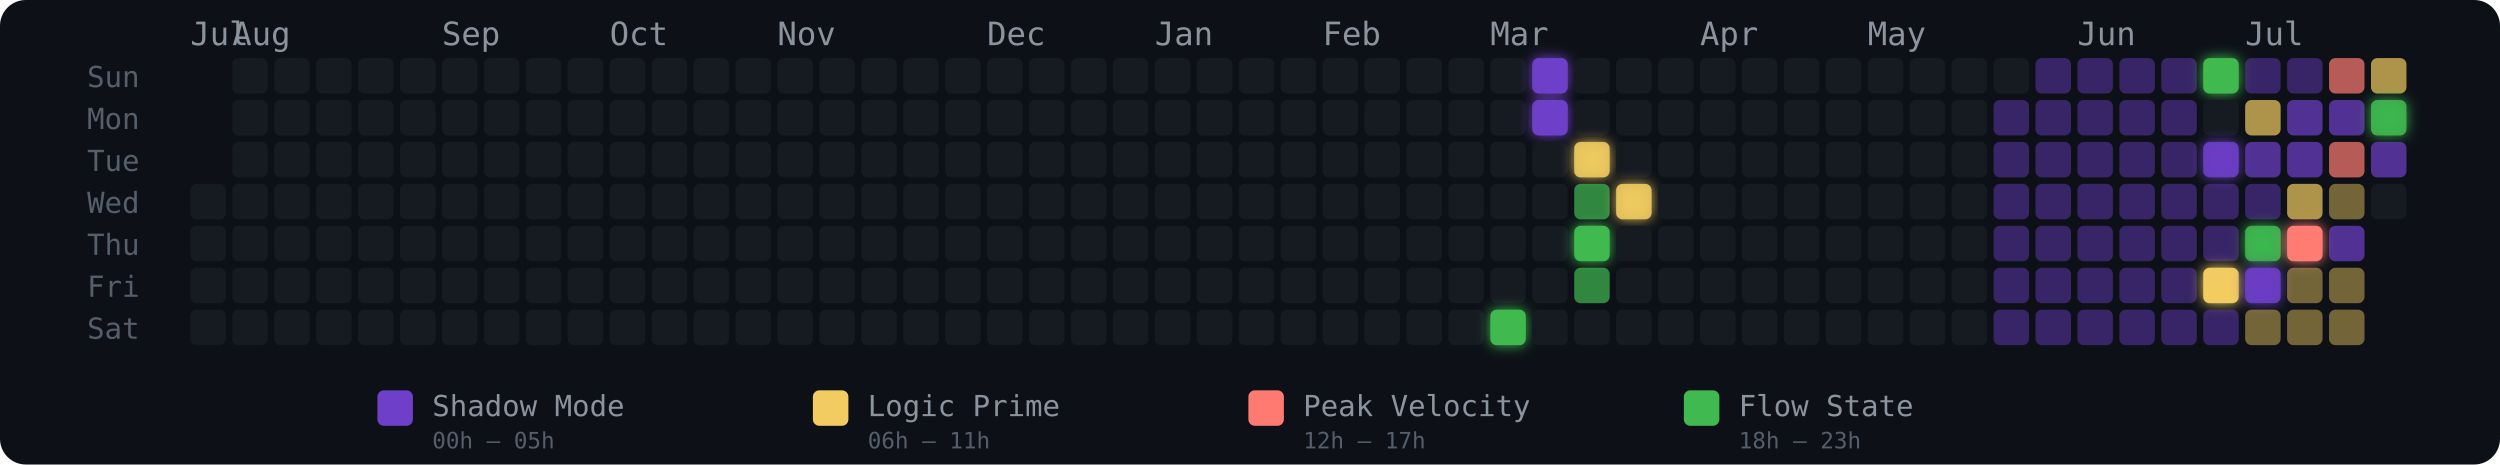
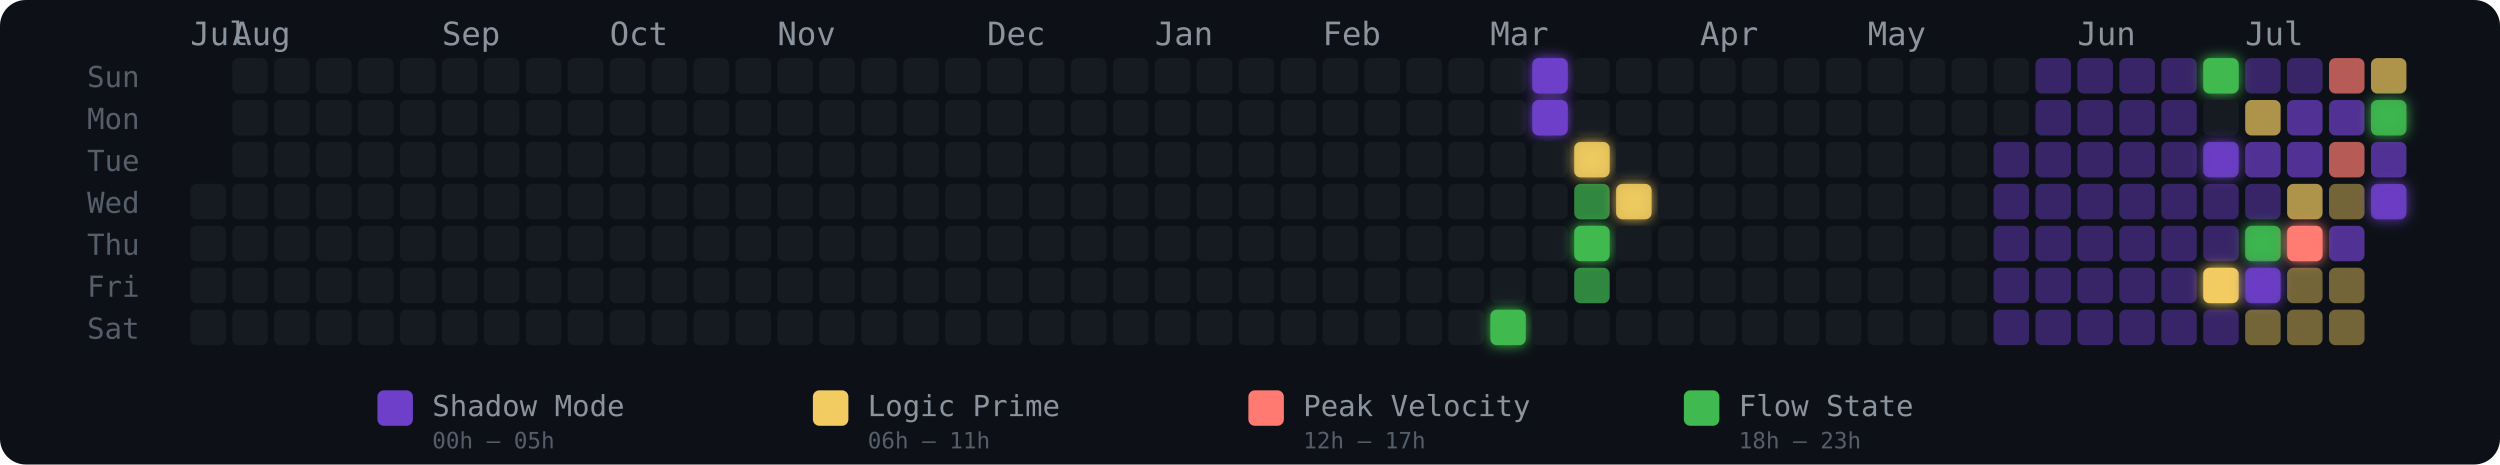
<svg xmlns="http://www.w3.org/2000/svg" width="775" height="144" viewBox="0 0 775 144" role="img" aria-label="Energy Rhythm Contribution Graph for hugotakeda">
  <defs>
    <filter id="glow-31-6" x="-50%" y="-50%" width="200%" height="200%">
      <feGaussianBlur stdDeviation="2" result="blur" />
      <feMerge>
        <feMergeNode in="blur" />
        <feMergeNode in="SourceGraphic" />
      </feMerge>
    </filter>
    <filter id="glow-32-0" x="-50%" y="-50%" width="200%" height="200%">
      <feGaussianBlur stdDeviation="2" result="blur" />
      <feMerge>
        <feMergeNode in="blur" />
        <feMergeNode in="SourceGraphic" />
      </feMerge>
    </filter>
    <filter id="glow-32-1" x="-50%" y="-50%" width="200%" height="200%">
      <feGaussianBlur stdDeviation="2" result="blur" />
      <feMerge>
        <feMergeNode in="blur" />
        <feMergeNode in="SourceGraphic" />
      </feMerge>
    </filter>
    <filter id="glow-33-2" x="-50%" y="-50%" width="200%" height="200%">
      <feGaussianBlur stdDeviation="2" result="blur" />
      <feMerge>
        <feMergeNode in="blur" />
        <feMergeNode in="SourceGraphic" />
      </feMerge>
    </filter>
    <filter id="glow-33-4" x="-50%" y="-50%" width="200%" height="200%">
      <feGaussianBlur stdDeviation="2" result="blur" />
      <feMerge>
        <feMergeNode in="blur" />
        <feMergeNode in="SourceGraphic" />
      </feMerge>
    </filter>
    <filter id="glow-34-3" x="-50%" y="-50%" width="200%" height="200%">
      <feGaussianBlur stdDeviation="2" result="blur" />
      <feMerge>
        <feMergeNode in="blur" />
        <feMergeNode in="SourceGraphic" />
      </feMerge>
    </filter>
    <filter id="glow-48-0" x="-50%" y="-50%" width="200%" height="200%">
      <feGaussianBlur stdDeviation="2" result="blur" />
      <feMerge>
        <feMergeNode in="blur" />
        <feMergeNode in="SourceGraphic" />
      </feMerge>
    </filter>
    <filter id="glow-48-2" x="-50%" y="-50%" width="200%" height="200%">
      <feGaussianBlur stdDeviation="2" result="blur" />
      <feMerge>
        <feMergeNode in="blur" />
        <feMergeNode in="SourceGraphic" />
      </feMerge>
    </filter>
    <filter id="glow-48-5" x="-50%" y="-50%" width="200%" height="200%">
      <feGaussianBlur stdDeviation="2" result="blur" />
      <feMerge>
        <feMergeNode in="blur" />
        <feMergeNode in="SourceGraphic" />
      </feMerge>
    </filter>
    <filter id="glow-49-4" x="-50%" y="-50%" width="200%" height="200%">
      <feGaussianBlur stdDeviation="2" result="blur" />
      <feMerge>
        <feMergeNode in="blur" />
        <feMergeNode in="SourceGraphic" />
      </feMerge>
    </filter>
    <filter id="glow-49-5" x="-50%" y="-50%" width="200%" height="200%">
      <feGaussianBlur stdDeviation="2" result="blur" />
      <feMerge>
        <feMergeNode in="blur" />
        <feMergeNode in="SourceGraphic" />
      </feMerge>
    </filter>
    <filter id="glow-50-4" x="-50%" y="-50%" width="200%" height="200%">
      <feGaussianBlur stdDeviation="2" result="blur" />
      <feMerge>
        <feMergeNode in="blur" />
        <feMergeNode in="SourceGraphic" />
      </feMerge>
    </filter>
    <filter id="glow-52-1" x="-50%" y="-50%" width="200%" height="200%">
+       <feGaussianBlur stdDeviation="2" result="blur" />
+       <feMerge>
+         <feMergeNode in="blur" />
+         <feMergeNode in="SourceGraphic" />
+       </feMerge>
+     </filter>
+     <filter id="glow-52-3" x="-50%" y="-50%" width="200%" height="200%">
      <feGaussianBlur stdDeviation="2" result="blur" />
      <feMerge>
        <feMergeNode in="blur" />
        <feMergeNode in="SourceGraphic" />
      </feMerge>
    </filter>
  </defs>
  <style>
    @keyframes pulse { 0%,100%{opacity:.85} 50%{opacity:1} }
    .glow-cell { animation: pulse 2.5s ease-in-out infinite; }
  </style>
  <rect width="775" height="144" rx="8" fill="#0d1117" />
  <text x="27" y="27" fill="#555e6b" font-size="9" font-family="monospace">Sun</text>
  <text x="27" y="40" fill="#555e6b" font-size="9" font-family="monospace">Mon</text>
  <text x="27" y="53" fill="#555e6b" font-size="9" font-family="monospace">Tue</text>
  <text x="27" y="66" fill="#555e6b" font-size="9" font-family="monospace">Wed</text>
  <text x="27" y="79" fill="#555e6b" font-size="9" font-family="monospace">Thu</text>
  <text x="27" y="92" fill="#555e6b" font-size="9" font-family="monospace">Fri</text>
  <text x="27" y="105" fill="#555e6b" font-size="9" font-family="monospace">Sat</text>
  <text x="59" y="14" fill="#8b949e" font-size="10" font-family="monospace">Jul</text>
  <text x="72" y="14" fill="#8b949e" font-size="10" font-family="monospace">Aug</text>
  <text x="137" y="14" fill="#8b949e" font-size="10" font-family="monospace">Sep</text>
  <text x="189" y="14" fill="#8b949e" font-size="10" font-family="monospace">Oct</text>
  <text x="241" y="14" fill="#8b949e" font-size="10" font-family="monospace">Nov</text>
  <text x="306" y="14" fill="#8b949e" font-size="10" font-family="monospace">Dec</text>
  <text x="358" y="14" fill="#8b949e" font-size="10" font-family="monospace">Jan</text>
  <text x="410" y="14" fill="#8b949e" font-size="10" font-family="monospace">Feb</text>
  <text x="462" y="14" fill="#8b949e" font-size="10" font-family="monospace">Mar</text>
  <text x="527" y="14" fill="#8b949e" font-size="10" font-family="monospace">Apr</text>
  <text x="579" y="14" fill="#8b949e" font-size="10" font-family="monospace">May</text>
  <text x="644" y="14" fill="#8b949e" font-size="10" font-family="monospace">Jun</text>
  <text x="696" y="14" fill="#8b949e" font-size="10" font-family="monospace">Jul</text>
  <rect x="59" y="57" width="11" height="11" rx="2" ry="2" fill="#161b22" fill-opacity="1">
      </rect>
  <rect x="59" y="70" width="11" height="11" rx="2" ry="2" fill="#161b22" fill-opacity="1">
      </rect>
  <rect x="59" y="83" width="11" height="11" rx="2" ry="2" fill="#161b22" fill-opacity="1">
      </rect>
  <rect x="59" y="96" width="11" height="11" rx="2" ry="2" fill="#161b22" fill-opacity="1">
      </rect>
  <rect x="72" y="18" width="11" height="11" rx="2" ry="2" fill="#161b22" fill-opacity="1">
      </rect>
  <rect x="72" y="31" width="11" height="11" rx="2" ry="2" fill="#161b22" fill-opacity="1">
      </rect>
  <rect x="72" y="44" width="11" height="11" rx="2" ry="2" fill="#161b22" fill-opacity="1">
      </rect>
  <rect x="72" y="57" width="11" height="11" rx="2" ry="2" fill="#161b22" fill-opacity="1">
      </rect>
  <rect x="72" y="70" width="11" height="11" rx="2" ry="2" fill="#161b22" fill-opacity="1">
      </rect>
  <rect x="72" y="83" width="11" height="11" rx="2" ry="2" fill="#161b22" fill-opacity="1">
      </rect>
  <rect x="72" y="96" width="11" height="11" rx="2" ry="2" fill="#161b22" fill-opacity="1">
      </rect>
  <rect x="85" y="18" width="11" height="11" rx="2" ry="2" fill="#161b22" fill-opacity="1">
      </rect>
  <rect x="85" y="31" width="11" height="11" rx="2" ry="2" fill="#161b22" fill-opacity="1">
      </rect>
  <rect x="85" y="44" width="11" height="11" rx="2" ry="2" fill="#161b22" fill-opacity="1">
      </rect>
  <rect x="85" y="57" width="11" height="11" rx="2" ry="2" fill="#161b22" fill-opacity="1">
      </rect>
  <rect x="85" y="70" width="11" height="11" rx="2" ry="2" fill="#161b22" fill-opacity="1">
      </rect>
  <rect x="85" y="83" width="11" height="11" rx="2" ry="2" fill="#161b22" fill-opacity="1">
      </rect>
  <rect x="85" y="96" width="11" height="11" rx="2" ry="2" fill="#161b22" fill-opacity="1">
      </rect>
  <rect x="98" y="18" width="11" height="11" rx="2" ry="2" fill="#161b22" fill-opacity="1">
      </rect>
  <rect x="98" y="31" width="11" height="11" rx="2" ry="2" fill="#161b22" fill-opacity="1">
      </rect>
  <rect x="98" y="44" width="11" height="11" rx="2" ry="2" fill="#161b22" fill-opacity="1">
      </rect>
  <rect x="98" y="57" width="11" height="11" rx="2" ry="2" fill="#161b22" fill-opacity="1">
      </rect>
  <rect x="98" y="70" width="11" height="11" rx="2" ry="2" fill="#161b22" fill-opacity="1">
      </rect>
  <rect x="98" y="83" width="11" height="11" rx="2" ry="2" fill="#161b22" fill-opacity="1">
      </rect>
  <rect x="98" y="96" width="11" height="11" rx="2" ry="2" fill="#161b22" fill-opacity="1">
      </rect>
  <rect x="111" y="18" width="11" height="11" rx="2" ry="2" fill="#161b22" fill-opacity="1">
      </rect>
  <rect x="111" y="31" width="11" height="11" rx="2" ry="2" fill="#161b22" fill-opacity="1">
      </rect>
  <rect x="111" y="44" width="11" height="11" rx="2" ry="2" fill="#161b22" fill-opacity="1">
      </rect>
  <rect x="111" y="57" width="11" height="11" rx="2" ry="2" fill="#161b22" fill-opacity="1">
      </rect>
  <rect x="111" y="70" width="11" height="11" rx="2" ry="2" fill="#161b22" fill-opacity="1">
      </rect>
  <rect x="111" y="83" width="11" height="11" rx="2" ry="2" fill="#161b22" fill-opacity="1">
      </rect>
  <rect x="111" y="96" width="11" height="11" rx="2" ry="2" fill="#161b22" fill-opacity="1">
      </rect>
  <rect x="124" y="18" width="11" height="11" rx="2" ry="2" fill="#161b22" fill-opacity="1">
      </rect>
  <rect x="124" y="31" width="11" height="11" rx="2" ry="2" fill="#161b22" fill-opacity="1">
      </rect>
  <rect x="124" y="44" width="11" height="11" rx="2" ry="2" fill="#161b22" fill-opacity="1">
      </rect>
  <rect x="124" y="57" width="11" height="11" rx="2" ry="2" fill="#161b22" fill-opacity="1">
      </rect>
  <rect x="124" y="70" width="11" height="11" rx="2" ry="2" fill="#161b22" fill-opacity="1">
      </rect>
  <rect x="124" y="83" width="11" height="11" rx="2" ry="2" fill="#161b22" fill-opacity="1">
      </rect>
  <rect x="124" y="96" width="11" height="11" rx="2" ry="2" fill="#161b22" fill-opacity="1">
      </rect>
  <rect x="137" y="18" width="11" height="11" rx="2" ry="2" fill="#161b22" fill-opacity="1">
      </rect>
  <rect x="137" y="31" width="11" height="11" rx="2" ry="2" fill="#161b22" fill-opacity="1">
      </rect>
  <rect x="137" y="44" width="11" height="11" rx="2" ry="2" fill="#161b22" fill-opacity="1">
      </rect>
  <rect x="137" y="57" width="11" height="11" rx="2" ry="2" fill="#161b22" fill-opacity="1">
      </rect>
  <rect x="137" y="70" width="11" height="11" rx="2" ry="2" fill="#161b22" fill-opacity="1">
      </rect>
  <rect x="137" y="83" width="11" height="11" rx="2" ry="2" fill="#161b22" fill-opacity="1">
      </rect>
  <rect x="137" y="96" width="11" height="11" rx="2" ry="2" fill="#161b22" fill-opacity="1">
      </rect>
  <rect x="150" y="18" width="11" height="11" rx="2" ry="2" fill="#161b22" fill-opacity="1">
      </rect>
  <rect x="150" y="31" width="11" height="11" rx="2" ry="2" fill="#161b22" fill-opacity="1">
      </rect>
  <rect x="150" y="44" width="11" height="11" rx="2" ry="2" fill="#161b22" fill-opacity="1">
      </rect>
  <rect x="150" y="57" width="11" height="11" rx="2" ry="2" fill="#161b22" fill-opacity="1">
      </rect>
  <rect x="150" y="70" width="11" height="11" rx="2" ry="2" fill="#161b22" fill-opacity="1">
      </rect>
  <rect x="150" y="83" width="11" height="11" rx="2" ry="2" fill="#161b22" fill-opacity="1">
      </rect>
  <rect x="150" y="96" width="11" height="11" rx="2" ry="2" fill="#161b22" fill-opacity="1">
      </rect>
  <rect x="163" y="18" width="11" height="11" rx="2" ry="2" fill="#161b22" fill-opacity="1">
      </rect>
  <rect x="163" y="31" width="11" height="11" rx="2" ry="2" fill="#161b22" fill-opacity="1">
      </rect>
  <rect x="163" y="44" width="11" height="11" rx="2" ry="2" fill="#161b22" fill-opacity="1">
      </rect>
  <rect x="163" y="57" width="11" height="11" rx="2" ry="2" fill="#161b22" fill-opacity="1">
      </rect>
  <rect x="163" y="70" width="11" height="11" rx="2" ry="2" fill="#161b22" fill-opacity="1">
      </rect>
  <rect x="163" y="83" width="11" height="11" rx="2" ry="2" fill="#161b22" fill-opacity="1">
      </rect>
  <rect x="163" y="96" width="11" height="11" rx="2" ry="2" fill="#161b22" fill-opacity="1">
      </rect>
  <rect x="176" y="18" width="11" height="11" rx="2" ry="2" fill="#161b22" fill-opacity="1">
      </rect>
  <rect x="176" y="31" width="11" height="11" rx="2" ry="2" fill="#161b22" fill-opacity="1">
      </rect>
  <rect x="176" y="44" width="11" height="11" rx="2" ry="2" fill="#161b22" fill-opacity="1">
      </rect>
  <rect x="176" y="57" width="11" height="11" rx="2" ry="2" fill="#161b22" fill-opacity="1">
      </rect>
  <rect x="176" y="70" width="11" height="11" rx="2" ry="2" fill="#161b22" fill-opacity="1">
      </rect>
  <rect x="176" y="83" width="11" height="11" rx="2" ry="2" fill="#161b22" fill-opacity="1">
      </rect>
  <rect x="176" y="96" width="11" height="11" rx="2" ry="2" fill="#161b22" fill-opacity="1">
      </rect>
  <rect x="189" y="18" width="11" height="11" rx="2" ry="2" fill="#161b22" fill-opacity="1">
      </rect>
  <rect x="189" y="31" width="11" height="11" rx="2" ry="2" fill="#161b22" fill-opacity="1">
      </rect>
  <rect x="189" y="44" width="11" height="11" rx="2" ry="2" fill="#161b22" fill-opacity="1">
      </rect>
  <rect x="189" y="57" width="11" height="11" rx="2" ry="2" fill="#161b22" fill-opacity="1">
      </rect>
  <rect x="189" y="70" width="11" height="11" rx="2" ry="2" fill="#161b22" fill-opacity="1">
      </rect>
  <rect x="189" y="83" width="11" height="11" rx="2" ry="2" fill="#161b22" fill-opacity="1">
      </rect>
  <rect x="189" y="96" width="11" height="11" rx="2" ry="2" fill="#161b22" fill-opacity="1">
      </rect>
  <rect x="202" y="18" width="11" height="11" rx="2" ry="2" fill="#161b22" fill-opacity="1">
      </rect>
  <rect x="202" y="31" width="11" height="11" rx="2" ry="2" fill="#161b22" fill-opacity="1">
      </rect>
  <rect x="202" y="44" width="11" height="11" rx="2" ry="2" fill="#161b22" fill-opacity="1">
      </rect>
  <rect x="202" y="57" width="11" height="11" rx="2" ry="2" fill="#161b22" fill-opacity="1">
      </rect>
  <rect x="202" y="70" width="11" height="11" rx="2" ry="2" fill="#161b22" fill-opacity="1">
      </rect>
  <rect x="202" y="83" width="11" height="11" rx="2" ry="2" fill="#161b22" fill-opacity="1">
      </rect>
  <rect x="202" y="96" width="11" height="11" rx="2" ry="2" fill="#161b22" fill-opacity="1">
      </rect>
  <rect x="215" y="18" width="11" height="11" rx="2" ry="2" fill="#161b22" fill-opacity="1">
      </rect>
  <rect x="215" y="31" width="11" height="11" rx="2" ry="2" fill="#161b22" fill-opacity="1">
      </rect>
  <rect x="215" y="44" width="11" height="11" rx="2" ry="2" fill="#161b22" fill-opacity="1">
      </rect>
  <rect x="215" y="57" width="11" height="11" rx="2" ry="2" fill="#161b22" fill-opacity="1">
      </rect>
  <rect x="215" y="70" width="11" height="11" rx="2" ry="2" fill="#161b22" fill-opacity="1">
      </rect>
  <rect x="215" y="83" width="11" height="11" rx="2" ry="2" fill="#161b22" fill-opacity="1">
      </rect>
  <rect x="215" y="96" width="11" height="11" rx="2" ry="2" fill="#161b22" fill-opacity="1">
      </rect>
  <rect x="228" y="18" width="11" height="11" rx="2" ry="2" fill="#161b22" fill-opacity="1">
      </rect>
  <rect x="228" y="31" width="11" height="11" rx="2" ry="2" fill="#161b22" fill-opacity="1">
      </rect>
  <rect x="228" y="44" width="11" height="11" rx="2" ry="2" fill="#161b22" fill-opacity="1">
      </rect>
  <rect x="228" y="57" width="11" height="11" rx="2" ry="2" fill="#161b22" fill-opacity="1">
      </rect>
  <rect x="228" y="70" width="11" height="11" rx="2" ry="2" fill="#161b22" fill-opacity="1">
      </rect>
  <rect x="228" y="83" width="11" height="11" rx="2" ry="2" fill="#161b22" fill-opacity="1">
      </rect>
  <rect x="228" y="96" width="11" height="11" rx="2" ry="2" fill="#161b22" fill-opacity="1">
      </rect>
  <rect x="241" y="18" width="11" height="11" rx="2" ry="2" fill="#161b22" fill-opacity="1">
      </rect>
  <rect x="241" y="31" width="11" height="11" rx="2" ry="2" fill="#161b22" fill-opacity="1">
      </rect>
  <rect x="241" y="44" width="11" height="11" rx="2" ry="2" fill="#161b22" fill-opacity="1">
      </rect>
  <rect x="241" y="57" width="11" height="11" rx="2" ry="2" fill="#161b22" fill-opacity="1">
      </rect>
  <rect x="241" y="70" width="11" height="11" rx="2" ry="2" fill="#161b22" fill-opacity="1">
      </rect>
  <rect x="241" y="83" width="11" height="11" rx="2" ry="2" fill="#161b22" fill-opacity="1">
      </rect>
  <rect x="241" y="96" width="11" height="11" rx="2" ry="2" fill="#161b22" fill-opacity="1">
      </rect>
  <rect x="254" y="18" width="11" height="11" rx="2" ry="2" fill="#161b22" fill-opacity="1">
      </rect>
  <rect x="254" y="31" width="11" height="11" rx="2" ry="2" fill="#161b22" fill-opacity="1">
      </rect>
  <rect x="254" y="44" width="11" height="11" rx="2" ry="2" fill="#161b22" fill-opacity="1">
      </rect>
  <rect x="254" y="57" width="11" height="11" rx="2" ry="2" fill="#161b22" fill-opacity="1">
      </rect>
  <rect x="254" y="70" width="11" height="11" rx="2" ry="2" fill="#161b22" fill-opacity="1">
      </rect>
  <rect x="254" y="83" width="11" height="11" rx="2" ry="2" fill="#161b22" fill-opacity="1">
      </rect>
  <rect x="254" y="96" width="11" height="11" rx="2" ry="2" fill="#161b22" fill-opacity="1">
      </rect>
  <rect x="267" y="18" width="11" height="11" rx="2" ry="2" fill="#161b22" fill-opacity="1">
      </rect>
  <rect x="267" y="31" width="11" height="11" rx="2" ry="2" fill="#161b22" fill-opacity="1">
      </rect>
  <rect x="267" y="44" width="11" height="11" rx="2" ry="2" fill="#161b22" fill-opacity="1">
      </rect>
  <rect x="267" y="57" width="11" height="11" rx="2" ry="2" fill="#161b22" fill-opacity="1">
      </rect>
  <rect x="267" y="70" width="11" height="11" rx="2" ry="2" fill="#161b22" fill-opacity="1">
      </rect>
  <rect x="267" y="83" width="11" height="11" rx="2" ry="2" fill="#161b22" fill-opacity="1">
      </rect>
  <rect x="267" y="96" width="11" height="11" rx="2" ry="2" fill="#161b22" fill-opacity="1">
      </rect>
  <rect x="280" y="18" width="11" height="11" rx="2" ry="2" fill="#161b22" fill-opacity="1">
      </rect>
  <rect x="280" y="31" width="11" height="11" rx="2" ry="2" fill="#161b22" fill-opacity="1">
      </rect>
  <rect x="280" y="44" width="11" height="11" rx="2" ry="2" fill="#161b22" fill-opacity="1">
      </rect>
  <rect x="280" y="57" width="11" height="11" rx="2" ry="2" fill="#161b22" fill-opacity="1">
      </rect>
  <rect x="280" y="70" width="11" height="11" rx="2" ry="2" fill="#161b22" fill-opacity="1">
      </rect>
  <rect x="280" y="83" width="11" height="11" rx="2" ry="2" fill="#161b22" fill-opacity="1">
      </rect>
  <rect x="280" y="96" width="11" height="11" rx="2" ry="2" fill="#161b22" fill-opacity="1">
      </rect>
  <rect x="293" y="18" width="11" height="11" rx="2" ry="2" fill="#161b22" fill-opacity="1">
      </rect>
  <rect x="293" y="31" width="11" height="11" rx="2" ry="2" fill="#161b22" fill-opacity="1">
      </rect>
  <rect x="293" y="44" width="11" height="11" rx="2" ry="2" fill="#161b22" fill-opacity="1">
      </rect>
  <rect x="293" y="57" width="11" height="11" rx="2" ry="2" fill="#161b22" fill-opacity="1">
      </rect>
  <rect x="293" y="70" width="11" height="11" rx="2" ry="2" fill="#161b22" fill-opacity="1">
      </rect>
  <rect x="293" y="83" width="11" height="11" rx="2" ry="2" fill="#161b22" fill-opacity="1">
      </rect>
  <rect x="293" y="96" width="11" height="11" rx="2" ry="2" fill="#161b22" fill-opacity="1">
      </rect>
  <rect x="306" y="18" width="11" height="11" rx="2" ry="2" fill="#161b22" fill-opacity="1">
      </rect>
  <rect x="306" y="31" width="11" height="11" rx="2" ry="2" fill="#161b22" fill-opacity="1">
      </rect>
  <rect x="306" y="44" width="11" height="11" rx="2" ry="2" fill="#161b22" fill-opacity="1">
      </rect>
  <rect x="306" y="57" width="11" height="11" rx="2" ry="2" fill="#161b22" fill-opacity="1">
      </rect>
  <rect x="306" y="70" width="11" height="11" rx="2" ry="2" fill="#161b22" fill-opacity="1">
      </rect>
  <rect x="306" y="83" width="11" height="11" rx="2" ry="2" fill="#161b22" fill-opacity="1">
      </rect>
  <rect x="306" y="96" width="11" height="11" rx="2" ry="2" fill="#161b22" fill-opacity="1">
      </rect>
  <rect x="319" y="18" width="11" height="11" rx="2" ry="2" fill="#161b22" fill-opacity="1">
      </rect>
  <rect x="319" y="31" width="11" height="11" rx="2" ry="2" fill="#161b22" fill-opacity="1">
      </rect>
  <rect x="319" y="44" width="11" height="11" rx="2" ry="2" fill="#161b22" fill-opacity="1">
      </rect>
  <rect x="319" y="57" width="11" height="11" rx="2" ry="2" fill="#161b22" fill-opacity="1">
      </rect>
  <rect x="319" y="70" width="11" height="11" rx="2" ry="2" fill="#161b22" fill-opacity="1">
      </rect>
  <rect x="319" y="83" width="11" height="11" rx="2" ry="2" fill="#161b22" fill-opacity="1">
      </rect>
  <rect x="319" y="96" width="11" height="11" rx="2" ry="2" fill="#161b22" fill-opacity="1">
      </rect>
  <rect x="332" y="18" width="11" height="11" rx="2" ry="2" fill="#161b22" fill-opacity="1">
      </rect>
  <rect x="332" y="31" width="11" height="11" rx="2" ry="2" fill="#161b22" fill-opacity="1">
      </rect>
  <rect x="332" y="44" width="11" height="11" rx="2" ry="2" fill="#161b22" fill-opacity="1">
      </rect>
  <rect x="332" y="57" width="11" height="11" rx="2" ry="2" fill="#161b22" fill-opacity="1">
      </rect>
  <rect x="332" y="70" width="11" height="11" rx="2" ry="2" fill="#161b22" fill-opacity="1">
      </rect>
  <rect x="332" y="83" width="11" height="11" rx="2" ry="2" fill="#161b22" fill-opacity="1">
      </rect>
  <rect x="332" y="96" width="11" height="11" rx="2" ry="2" fill="#161b22" fill-opacity="1">
      </rect>
  <rect x="345" y="18" width="11" height="11" rx="2" ry="2" fill="#161b22" fill-opacity="1">
      </rect>
  <rect x="345" y="31" width="11" height="11" rx="2" ry="2" fill="#161b22" fill-opacity="1">
      </rect>
  <rect x="345" y="44" width="11" height="11" rx="2" ry="2" fill="#161b22" fill-opacity="1">
      </rect>
  <rect x="345" y="57" width="11" height="11" rx="2" ry="2" fill="#161b22" fill-opacity="1">
      </rect>
  <rect x="345" y="70" width="11" height="11" rx="2" ry="2" fill="#161b22" fill-opacity="1">
      </rect>
  <rect x="345" y="83" width="11" height="11" rx="2" ry="2" fill="#161b22" fill-opacity="1">
      </rect>
  <rect x="345" y="96" width="11" height="11" rx="2" ry="2" fill="#161b22" fill-opacity="1">
      </rect>
  <rect x="358" y="18" width="11" height="11" rx="2" ry="2" fill="#161b22" fill-opacity="1">
      </rect>
  <rect x="358" y="31" width="11" height="11" rx="2" ry="2" fill="#161b22" fill-opacity="1">
      </rect>
  <rect x="358" y="44" width="11" height="11" rx="2" ry="2" fill="#161b22" fill-opacity="1">
      </rect>
  <rect x="358" y="57" width="11" height="11" rx="2" ry="2" fill="#161b22" fill-opacity="1">
      </rect>
  <rect x="358" y="70" width="11" height="11" rx="2" ry="2" fill="#161b22" fill-opacity="1">
      </rect>
  <rect x="358" y="83" width="11" height="11" rx="2" ry="2" fill="#161b22" fill-opacity="1">
      </rect>
  <rect x="358" y="96" width="11" height="11" rx="2" ry="2" fill="#161b22" fill-opacity="1">
      </rect>
  <rect x="371" y="18" width="11" height="11" rx="2" ry="2" fill="#161b22" fill-opacity="1">
      </rect>
  <rect x="371" y="31" width="11" height="11" rx="2" ry="2" fill="#161b22" fill-opacity="1">
      </rect>
  <rect x="371" y="44" width="11" height="11" rx="2" ry="2" fill="#161b22" fill-opacity="1">
      </rect>
  <rect x="371" y="57" width="11" height="11" rx="2" ry="2" fill="#161b22" fill-opacity="1">
      </rect>
  <rect x="371" y="70" width="11" height="11" rx="2" ry="2" fill="#161b22" fill-opacity="1">
      </rect>
  <rect x="371" y="83" width="11" height="11" rx="2" ry="2" fill="#161b22" fill-opacity="1">
      </rect>
  <rect x="371" y="96" width="11" height="11" rx="2" ry="2" fill="#161b22" fill-opacity="1">
      </rect>
  <rect x="384" y="18" width="11" height="11" rx="2" ry="2" fill="#161b22" fill-opacity="1">
      </rect>
  <rect x="384" y="31" width="11" height="11" rx="2" ry="2" fill="#161b22" fill-opacity="1">
      </rect>
  <rect x="384" y="44" width="11" height="11" rx="2" ry="2" fill="#161b22" fill-opacity="1">
      </rect>
  <rect x="384" y="57" width="11" height="11" rx="2" ry="2" fill="#161b22" fill-opacity="1">
      </rect>
  <rect x="384" y="70" width="11" height="11" rx="2" ry="2" fill="#161b22" fill-opacity="1">
      </rect>
  <rect x="384" y="83" width="11" height="11" rx="2" ry="2" fill="#161b22" fill-opacity="1">
      </rect>
  <rect x="384" y="96" width="11" height="11" rx="2" ry="2" fill="#161b22" fill-opacity="1">
      </rect>
  <rect x="397" y="18" width="11" height="11" rx="2" ry="2" fill="#161b22" fill-opacity="1">
      </rect>
  <rect x="397" y="31" width="11" height="11" rx="2" ry="2" fill="#161b22" fill-opacity="1">
      </rect>
  <rect x="397" y="44" width="11" height="11" rx="2" ry="2" fill="#161b22" fill-opacity="1">
      </rect>
  <rect x="397" y="57" width="11" height="11" rx="2" ry="2" fill="#161b22" fill-opacity="1">
      </rect>
  <rect x="397" y="70" width="11" height="11" rx="2" ry="2" fill="#161b22" fill-opacity="1">
      </rect>
  <rect x="397" y="83" width="11" height="11" rx="2" ry="2" fill="#161b22" fill-opacity="1">
      </rect>
  <rect x="397" y="96" width="11" height="11" rx="2" ry="2" fill="#161b22" fill-opacity="1">
      </rect>
  <rect x="410" y="18" width="11" height="11" rx="2" ry="2" fill="#161b22" fill-opacity="1">
      </rect>
  <rect x="410" y="31" width="11" height="11" rx="2" ry="2" fill="#161b22" fill-opacity="1">
      </rect>
  <rect x="410" y="44" width="11" height="11" rx="2" ry="2" fill="#161b22" fill-opacity="1">
      </rect>
  <rect x="410" y="57" width="11" height="11" rx="2" ry="2" fill="#161b22" fill-opacity="1">
      </rect>
  <rect x="410" y="70" width="11" height="11" rx="2" ry="2" fill="#161b22" fill-opacity="1">
      </rect>
  <rect x="410" y="83" width="11" height="11" rx="2" ry="2" fill="#161b22" fill-opacity="1">
      </rect>
  <rect x="410" y="96" width="11" height="11" rx="2" ry="2" fill="#161b22" fill-opacity="1">
      </rect>
  <rect x="423" y="18" width="11" height="11" rx="2" ry="2" fill="#161b22" fill-opacity="1">
      </rect>
  <rect x="423" y="31" width="11" height="11" rx="2" ry="2" fill="#161b22" fill-opacity="1">
      </rect>
  <rect x="423" y="44" width="11" height="11" rx="2" ry="2" fill="#161b22" fill-opacity="1">
      </rect>
  <rect x="423" y="57" width="11" height="11" rx="2" ry="2" fill="#161b22" fill-opacity="1">
      </rect>
  <rect x="423" y="70" width="11" height="11" rx="2" ry="2" fill="#161b22" fill-opacity="1">
      </rect>
  <rect x="423" y="83" width="11" height="11" rx="2" ry="2" fill="#161b22" fill-opacity="1">
      </rect>
  <rect x="423" y="96" width="11" height="11" rx="2" ry="2" fill="#161b22" fill-opacity="1">
      </rect>
  <rect x="436" y="18" width="11" height="11" rx="2" ry="2" fill="#161b22" fill-opacity="1">
      </rect>
  <rect x="436" y="31" width="11" height="11" rx="2" ry="2" fill="#161b22" fill-opacity="1">
      </rect>
  <rect x="436" y="44" width="11" height="11" rx="2" ry="2" fill="#161b22" fill-opacity="1">
      </rect>
  <rect x="436" y="57" width="11" height="11" rx="2" ry="2" fill="#161b22" fill-opacity="1">
      </rect>
  <rect x="436" y="70" width="11" height="11" rx="2" ry="2" fill="#161b22" fill-opacity="1">
      </rect>
  <rect x="436" y="83" width="11" height="11" rx="2" ry="2" fill="#161b22" fill-opacity="1">
      </rect>
  <rect x="436" y="96" width="11" height="11" rx="2" ry="2" fill="#161b22" fill-opacity="1">
      </rect>
  <rect x="449" y="18" width="11" height="11" rx="2" ry="2" fill="#161b22" fill-opacity="1">
      </rect>
  <rect x="449" y="31" width="11" height="11" rx="2" ry="2" fill="#161b22" fill-opacity="1">
      </rect>
  <rect x="449" y="44" width="11" height="11" rx="2" ry="2" fill="#161b22" fill-opacity="1">
      </rect>
  <rect x="449" y="57" width="11" height="11" rx="2" ry="2" fill="#161b22" fill-opacity="1">
      </rect>
  <rect x="449" y="70" width="11" height="11" rx="2" ry="2" fill="#161b22" fill-opacity="1">
      </rect>
  <rect x="449" y="83" width="11" height="11" rx="2" ry="2" fill="#161b22" fill-opacity="1">
      </rect>
  <rect x="449" y="96" width="11" height="11" rx="2" ry="2" fill="#161b22" fill-opacity="1">
      </rect>
  <rect x="462" y="18" width="11" height="11" rx="2" ry="2" fill="#161b22" fill-opacity="1">
      </rect>
  <rect x="462" y="31" width="11" height="11" rx="2" ry="2" fill="#161b22" fill-opacity="1">
      </rect>
  <rect x="462" y="44" width="11" height="11" rx="2" ry="2" fill="#161b22" fill-opacity="1">
      </rect>
  <rect x="462" y="57" width="11" height="11" rx="2" ry="2" fill="#161b22" fill-opacity="1">
      </rect>
  <rect x="462" y="70" width="11" height="11" rx="2" ry="2" fill="#161b22" fill-opacity="1">
      </rect>
  <rect x="462" y="83" width="11" height="11" rx="2" ry="2" fill="#161b22" fill-opacity="1">
      </rect>
  <rect x="462" y="96" width="11" height="11" rx="2" ry="2" fill="#3fb950" fill-opacity="1" filter="url(#glow-31-6)">
      </rect>
  <rect x="475" y="18" width="11" height="11" rx="2" ry="2" fill="#6e40c9" fill-opacity="1" filter="url(#glow-32-0)">
      </rect>
  <rect x="475" y="31" width="11" height="11" rx="2" ry="2" fill="#6e40c9" fill-opacity="1" filter="url(#glow-32-1)">
      </rect>
  <rect x="475" y="44" width="11" height="11" rx="2" ry="2" fill="#161b22" fill-opacity="1">
      </rect>
  <rect x="475" y="57" width="11" height="11" rx="2" ry="2" fill="#161b22" fill-opacity="1">
      </rect>
  <rect x="475" y="70" width="11" height="11" rx="2" ry="2" fill="#161b22" fill-opacity="1">
      </rect>
  <rect x="475" y="83" width="11" height="11" rx="2" ry="2" fill="#161b22" fill-opacity="1">
      </rect>
  <rect x="475" y="96" width="11" height="11" rx="2" ry="2" fill="#161b22" fill-opacity="1">
      </rect>
  <rect x="488" y="18" width="11" height="11" rx="2" ry="2" fill="#161b22" fill-opacity="1">
      </rect>
  <rect x="488" y="31" width="11" height="11" rx="2" ry="2" fill="#161b22" fill-opacity="1">
      </rect>
  <rect x="488" y="44" width="11" height="11" rx="2" ry="2" fill="#f2cc60" fill-opacity="0.88" filter="url(#glow-33-2)">
      </rect>
  <rect x="488" y="57" width="11" height="11" rx="2" ry="2" fill="#3fb950" fill-opacity="0.7">
      </rect>
  <rect x="488" y="70" width="11" height="11" rx="2" ry="2" fill="#3fb950" fill-opacity="1" filter="url(#glow-33-4)">
      </rect>
  <rect x="488" y="83" width="11" height="11" rx="2" ry="2" fill="#3fb950" fill-opacity="0.7">
      </rect>
  <rect x="488" y="96" width="11" height="11" rx="2" ry="2" fill="#161b22" fill-opacity="1">
      </rect>
  <rect x="501" y="18" width="11" height="11" rx="2" ry="2" fill="#161b22" fill-opacity="1">
      </rect>
  <rect x="501" y="31" width="11" height="11" rx="2" ry="2" fill="#161b22" fill-opacity="1">
      </rect>
  <rect x="501" y="44" width="11" height="11" rx="2" ry="2" fill="#161b22" fill-opacity="1">
      </rect>
  <rect x="501" y="57" width="11" height="11" rx="2" ry="2" fill="#f2cc60" fill-opacity="0.88" filter="url(#glow-34-3)">
      </rect>
  <rect x="501" y="70" width="11" height="11" rx="2" ry="2" fill="#161b22" fill-opacity="1">
      </rect>
  <rect x="501" y="83" width="11" height="11" rx="2" ry="2" fill="#161b22" fill-opacity="1">
      </rect>
  <rect x="501" y="96" width="11" height="11" rx="2" ry="2" fill="#161b22" fill-opacity="1">
      </rect>
  <rect x="514" y="18" width="11" height="11" rx="2" ry="2" fill="#161b22" fill-opacity="1">
      </rect>
  <rect x="514" y="31" width="11" height="11" rx="2" ry="2" fill="#161b22" fill-opacity="1">
      </rect>
  <rect x="514" y="44" width="11" height="11" rx="2" ry="2" fill="#161b22" fill-opacity="1">
      </rect>
  <rect x="514" y="57" width="11" height="11" rx="2" ry="2" fill="#161b22" fill-opacity="1">
      </rect>
  <rect x="514" y="70" width="11" height="11" rx="2" ry="2" fill="#161b22" fill-opacity="1">
      </rect>
  <rect x="514" y="83" width="11" height="11" rx="2" ry="2" fill="#161b22" fill-opacity="1">
      </rect>
  <rect x="514" y="96" width="11" height="11" rx="2" ry="2" fill="#161b22" fill-opacity="1">
      </rect>
  <rect x="527" y="18" width="11" height="11" rx="2" ry="2" fill="#161b22" fill-opacity="1">
      </rect>
  <rect x="527" y="31" width="11" height="11" rx="2" ry="2" fill="#161b22" fill-opacity="1">
      </rect>
  <rect x="527" y="44" width="11" height="11" rx="2" ry="2" fill="#161b22" fill-opacity="1">
      </rect>
  <rect x="527" y="57" width="11" height="11" rx="2" ry="2" fill="#161b22" fill-opacity="1">
      </rect>
  <rect x="527" y="70" width="11" height="11" rx="2" ry="2" fill="#161b22" fill-opacity="1">
      </rect>
  <rect x="527" y="83" width="11" height="11" rx="2" ry="2" fill="#161b22" fill-opacity="1">
      </rect>
  <rect x="527" y="96" width="11" height="11" rx="2" ry="2" fill="#161b22" fill-opacity="1">
      </rect>
  <rect x="540" y="18" width="11" height="11" rx="2" ry="2" fill="#161b22" fill-opacity="1">
      </rect>
  <rect x="540" y="31" width="11" height="11" rx="2" ry="2" fill="#161b22" fill-opacity="1">
      </rect>
  <rect x="540" y="44" width="11" height="11" rx="2" ry="2" fill="#161b22" fill-opacity="1">
      </rect>
  <rect x="540" y="57" width="11" height="11" rx="2" ry="2" fill="#161b22" fill-opacity="1">
      </rect>
  <rect x="540" y="70" width="11" height="11" rx="2" ry="2" fill="#161b22" fill-opacity="1">
      </rect>
  <rect x="540" y="83" width="11" height="11" rx="2" ry="2" fill="#161b22" fill-opacity="1">
      </rect>
  <rect x="540" y="96" width="11" height="11" rx="2" ry="2" fill="#161b22" fill-opacity="1">
      </rect>
  <rect x="553" y="18" width="11" height="11" rx="2" ry="2" fill="#161b22" fill-opacity="1">
      </rect>
  <rect x="553" y="31" width="11" height="11" rx="2" ry="2" fill="#161b22" fill-opacity="1">
      </rect>
  <rect x="553" y="44" width="11" height="11" rx="2" ry="2" fill="#161b22" fill-opacity="1">
      </rect>
  <rect x="553" y="57" width="11" height="11" rx="2" ry="2" fill="#161b22" fill-opacity="1">
      </rect>
  <rect x="553" y="70" width="11" height="11" rx="2" ry="2" fill="#161b22" fill-opacity="1">
      </rect>
  <rect x="553" y="83" width="11" height="11" rx="2" ry="2" fill="#161b22" fill-opacity="1">
      </rect>
  <rect x="553" y="96" width="11" height="11" rx="2" ry="2" fill="#161b22" fill-opacity="1">
      </rect>
  <rect x="566" y="18" width="11" height="11" rx="2" ry="2" fill="#161b22" fill-opacity="1">
      </rect>
  <rect x="566" y="31" width="11" height="11" rx="2" ry="2" fill="#161b22" fill-opacity="1">
      </rect>
  <rect x="566" y="44" width="11" height="11" rx="2" ry="2" fill="#161b22" fill-opacity="1">
      </rect>
  <rect x="566" y="57" width="11" height="11" rx="2" ry="2" fill="#161b22" fill-opacity="1">
      </rect>
  <rect x="566" y="70" width="11" height="11" rx="2" ry="2" fill="#161b22" fill-opacity="1">
      </rect>
  <rect x="566" y="83" width="11" height="11" rx="2" ry="2" fill="#161b22" fill-opacity="1">
      </rect>
  <rect x="566" y="96" width="11" height="11" rx="2" ry="2" fill="#161b22" fill-opacity="1">
      </rect>
  <rect x="579" y="18" width="11" height="11" rx="2" ry="2" fill="#161b22" fill-opacity="1">
      </rect>
  <rect x="579" y="31" width="11" height="11" rx="2" ry="2" fill="#161b22" fill-opacity="1">
      </rect>
  <rect x="579" y="44" width="11" height="11" rx="2" ry="2" fill="#161b22" fill-opacity="1">
      </rect>
  <rect x="579" y="57" width="11" height="11" rx="2" ry="2" fill="#161b22" fill-opacity="1">
      </rect>
  <rect x="579" y="70" width="11" height="11" rx="2" ry="2" fill="#161b22" fill-opacity="1">
      </rect>
  <rect x="579" y="83" width="11" height="11" rx="2" ry="2" fill="#161b22" fill-opacity="1">
      </rect>
  <rect x="579" y="96" width="11" height="11" rx="2" ry="2" fill="#161b22" fill-opacity="1">
      </rect>
  <rect x="592" y="18" width="11" height="11" rx="2" ry="2" fill="#161b22" fill-opacity="1">
      </rect>
  <rect x="592" y="31" width="11" height="11" rx="2" ry="2" fill="#161b22" fill-opacity="1">
      </rect>
  <rect x="592" y="44" width="11" height="11" rx="2" ry="2" fill="#161b22" fill-opacity="1">
      </rect>
  <rect x="592" y="57" width="11" height="11" rx="2" ry="2" fill="#161b22" fill-opacity="1">
      </rect>
  <rect x="592" y="70" width="11" height="11" rx="2" ry="2" fill="#161b22" fill-opacity="1">
      </rect>
  <rect x="592" y="83" width="11" height="11" rx="2" ry="2" fill="#161b22" fill-opacity="1">
      </rect>
  <rect x="592" y="96" width="11" height="11" rx="2" ry="2" fill="#161b22" fill-opacity="1">
      </rect>
  <rect x="605" y="18" width="11" height="11" rx="2" ry="2" fill="#161b22" fill-opacity="1">
      </rect>
  <rect x="605" y="31" width="11" height="11" rx="2" ry="2" fill="#161b22" fill-opacity="1">
      </rect>
  <rect x="605" y="44" width="11" height="11" rx="2" ry="2" fill="#161b22" fill-opacity="1">
      </rect>
  <rect x="605" y="57" width="11" height="11" rx="2" ry="2" fill="#161b22" fill-opacity="1">
      </rect>
  <rect x="605" y="70" width="11" height="11" rx="2" ry="2" fill="#161b22" fill-opacity="1">
      </rect>
  <rect x="605" y="83" width="11" height="11" rx="2" ry="2" fill="#161b22" fill-opacity="1">
      </rect>
  <rect x="605" y="96" width="11" height="11" rx="2" ry="2" fill="#161b22" fill-opacity="1">
      </rect>
  <rect x="618" y="18" width="11" height="11" rx="2" ry="2" fill="#161b22" fill-opacity="1">
      </rect>
-   <rect x="618" y="31" width="11" height="11" rx="2" ry="2" fill="#6e40c9" fill-opacity="0.45">
+   <rect x="618" y="31" width="11" height="11" rx="2" ry="2" fill="#161b22" fill-opacity="1">
      </rect>
  <rect x="618" y="44" width="11" height="11" rx="2" ry="2" fill="#6e40c9" fill-opacity="0.45">
      </rect>
  <rect x="618" y="57" width="11" height="11" rx="2" ry="2" fill="#6e40c9" fill-opacity="0.45">
      </rect>
  <rect x="618" y="70" width="11" height="11" rx="2" ry="2" fill="#6e40c9" fill-opacity="0.45">
      </rect>
  <rect x="618" y="83" width="11" height="11" rx="2" ry="2" fill="#6e40c9" fill-opacity="0.45">
      </rect>
  <rect x="618" y="96" width="11" height="11" rx="2" ry="2" fill="#6e40c9" fill-opacity="0.45">
      </rect>
  <rect x="631" y="18" width="11" height="11" rx="2" ry="2" fill="#6e40c9" fill-opacity="0.45">
      </rect>
  <rect x="631" y="31" width="11" height="11" rx="2" ry="2" fill="#6e40c9" fill-opacity="0.45">
      </rect>
  <rect x="631" y="44" width="11" height="11" rx="2" ry="2" fill="#6e40c9" fill-opacity="0.45">
      </rect>
  <rect x="631" y="57" width="11" height="11" rx="2" ry="2" fill="#6e40c9" fill-opacity="0.45">
      </rect>
  <rect x="631" y="70" width="11" height="11" rx="2" ry="2" fill="#6e40c9" fill-opacity="0.45">
      </rect>
  <rect x="631" y="83" width="11" height="11" rx="2" ry="2" fill="#6e40c9" fill-opacity="0.45">
      </rect>
  <rect x="631" y="96" width="11" height="11" rx="2" ry="2" fill="#6e40c9" fill-opacity="0.45">
      </rect>
  <rect x="644" y="18" width="11" height="11" rx="2" ry="2" fill="#6e40c9" fill-opacity="0.45">
      </rect>
  <rect x="644" y="31" width="11" height="11" rx="2" ry="2" fill="#6e40c9" fill-opacity="0.45">
      </rect>
  <rect x="644" y="44" width="11" height="11" rx="2" ry="2" fill="#6e40c9" fill-opacity="0.45">
      </rect>
  <rect x="644" y="57" width="11" height="11" rx="2" ry="2" fill="#6e40c9" fill-opacity="0.45">
      </rect>
  <rect x="644" y="70" width="11" height="11" rx="2" ry="2" fill="#6e40c9" fill-opacity="0.45">
      </rect>
  <rect x="644" y="83" width="11" height="11" rx="2" ry="2" fill="#6e40c9" fill-opacity="0.45">
      </rect>
  <rect x="644" y="96" width="11" height="11" rx="2" ry="2" fill="#6e40c9" fill-opacity="0.45">
      </rect>
  <rect x="657" y="18" width="11" height="11" rx="2" ry="2" fill="#6e40c9" fill-opacity="0.45">
      </rect>
  <rect x="657" y="31" width="11" height="11" rx="2" ry="2" fill="#6e40c9" fill-opacity="0.45">
      </rect>
  <rect x="657" y="44" width="11" height="11" rx="2" ry="2" fill="#6e40c9" fill-opacity="0.45">
      </rect>
  <rect x="657" y="57" width="11" height="11" rx="2" ry="2" fill="#6e40c9" fill-opacity="0.45">
      </rect>
  <rect x="657" y="70" width="11" height="11" rx="2" ry="2" fill="#6e40c9" fill-opacity="0.45">
      </rect>
  <rect x="657" y="83" width="11" height="11" rx="2" ry="2" fill="#6e40c9" fill-opacity="0.45">
      </rect>
  <rect x="657" y="96" width="11" height="11" rx="2" ry="2" fill="#6e40c9" fill-opacity="0.45">
      </rect>
  <rect x="670" y="18" width="11" height="11" rx="2" ry="2" fill="#6e40c9" fill-opacity="0.45">
      </rect>
  <rect x="670" y="31" width="11" height="11" rx="2" ry="2" fill="#6e40c9" fill-opacity="0.45">
      </rect>
  <rect x="670" y="44" width="11" height="11" rx="2" ry="2" fill="#6e40c9" fill-opacity="0.45">
      </rect>
  <rect x="670" y="57" width="11" height="11" rx="2" ry="2" fill="#6e40c9" fill-opacity="0.45">
      </rect>
  <rect x="670" y="70" width="11" height="11" rx="2" ry="2" fill="#6e40c9" fill-opacity="0.45">
      </rect>
  <rect x="670" y="83" width="11" height="11" rx="2" ry="2" fill="#6e40c9" fill-opacity="0.45">
      </rect>
  <rect x="670" y="96" width="11" height="11" rx="2" ry="2" fill="#6e40c9" fill-opacity="0.45">
      </rect>
  <rect x="683" y="18" width="11" height="11" rx="2" ry="2" fill="#3fb950" fill-opacity="1" filter="url(#glow-48-0)">
      </rect>
  <rect x="683" y="31" width="11" height="11" rx="2" ry="2" fill="#161b22" fill-opacity="1">
      </rect>
  <rect x="683" y="44" width="11" height="11" rx="2" ry="2" fill="#6e40c9" fill-opacity="0.88" filter="url(#glow-48-2)">
      </rect>
  <rect x="683" y="57" width="11" height="11" rx="2" ry="2" fill="#6e40c9" fill-opacity="0.45">
      </rect>
  <rect x="683" y="70" width="11" height="11" rx="2" ry="2" fill="#6e40c9" fill-opacity="0.45">
      </rect>
  <rect x="683" y="83" width="11" height="11" rx="2" ry="2" fill="#f2cc60" fill-opacity="1" filter="url(#glow-48-5)">
      </rect>
  <rect x="683" y="96" width="11" height="11" rx="2" ry="2" fill="#6e40c9" fill-opacity="0.45">
      </rect>
  <rect x="696" y="18" width="11" height="11" rx="2" ry="2" fill="#6e40c9" fill-opacity="0.45">
      </rect>
  <rect x="696" y="31" width="11" height="11" rx="2" ry="2" fill="#f2cc60" fill-opacity="0.7">
      </rect>
  <rect x="696" y="44" width="11" height="11" rx="2" ry="2" fill="#6e40c9" fill-opacity="0.7">
      </rect>
  <rect x="696" y="57" width="11" height="11" rx="2" ry="2" fill="#6e40c9" fill-opacity="0.45">
      </rect>
  <rect x="696" y="70" width="11" height="11" rx="2" ry="2" fill="#3fb950" fill-opacity="0.88" filter="url(#glow-49-4)">
      </rect>
  <rect x="696" y="83" width="11" height="11" rx="2" ry="2" fill="#6e40c9" fill-opacity="0.88" filter="url(#glow-49-5)">
      </rect>
  <rect x="696" y="96" width="11" height="11" rx="2" ry="2" fill="#f2cc60" fill-opacity="0.45">
      </rect>
  <rect x="709" y="18" width="11" height="11" rx="2" ry="2" fill="#6e40c9" fill-opacity="0.45">
      </rect>
  <rect x="709" y="31" width="11" height="11" rx="2" ry="2" fill="#6e40c9" fill-opacity="0.7">
      </rect>
  <rect x="709" y="44" width="11" height="11" rx="2" ry="2" fill="#6e40c9" fill-opacity="0.7">
      </rect>
  <rect x="709" y="57" width="11" height="11" rx="2" ry="2" fill="#f2cc60" fill-opacity="0.7">
      </rect>
  <rect x="709" y="70" width="11" height="11" rx="2" ry="2" fill="#ff7b72" fill-opacity="1" filter="url(#glow-50-4)">
      </rect>
  <rect x="709" y="83" width="11" height="11" rx="2" ry="2" fill="#f2cc60" fill-opacity="0.45">
      </rect>
  <rect x="709" y="96" width="11" height="11" rx="2" ry="2" fill="#f2cc60" fill-opacity="0.45">
      </rect>
  <rect x="722" y="18" width="11" height="11" rx="2" ry="2" fill="#ff7b72" fill-opacity="0.7">
      </rect>
  <rect x="722" y="31" width="11" height="11" rx="2" ry="2" fill="#6e40c9" fill-opacity="0.7">
      </rect>
  <rect x="722" y="44" width="11" height="11" rx="2" ry="2" fill="#ff7b72" fill-opacity="0.7">
      </rect>
  <rect x="722" y="57" width="11" height="11" rx="2" ry="2" fill="#f2cc60" fill-opacity="0.45">
      </rect>
  <rect x="722" y="70" width="11" height="11" rx="2" ry="2" fill="#6e40c9" fill-opacity="0.7">
      </rect>
  <rect x="722" y="83" width="11" height="11" rx="2" ry="2" fill="#f2cc60" fill-opacity="0.45">
      </rect>
  <rect x="722" y="96" width="11" height="11" rx="2" ry="2" fill="#f2cc60" fill-opacity="0.45">
      </rect>
  <rect x="735" y="18" width="11" height="11" rx="2" ry="2" fill="#f2cc60" fill-opacity="0.7">
      </rect>
  <rect x="735" y="31" width="11" height="11" rx="2" ry="2" fill="#3fb950" fill-opacity="0.88" filter="url(#glow-52-1)">
      </rect>
  <rect x="735" y="44" width="11" height="11" rx="2" ry="2" fill="#6e40c9" fill-opacity="0.7">
      </rect>
-   <rect x="735" y="57" width="11" height="11" rx="2" ry="2" fill="#161b22" fill-opacity="1">
+   <rect x="735" y="57" width="11" height="11" rx="2" ry="2" fill="#6e40c9" fill-opacity="0.88" filter="url(#glow-52-3)">
      </rect>
  <rect x="117" y="121" width="11" height="11" rx="2" fill="#6e40c9" />
  <text x="134" y="129" fill="#8b949e" font-size="9" font-family="monospace">Shadow Mode</text>
  <text x="134" y="139" fill="#555e6b" font-size="7" font-family="monospace">00h – 05h</text>
  <rect x="252" y="121" width="11" height="11" rx="2" fill="#f2cc60" />
  <text x="269" y="129" fill="#8b949e" font-size="9" font-family="monospace">Logic Prime</text>
  <text x="269" y="139" fill="#555e6b" font-size="7" font-family="monospace">06h – 11h</text>
  <rect x="387" y="121" width="11" height="11" rx="2" fill="#ff7b72" />
  <text x="404" y="129" fill="#8b949e" font-size="9" font-family="monospace">Peak Velocity</text>
  <text x="404" y="139" fill="#555e6b" font-size="7" font-family="monospace">12h – 17h</text>
  <rect x="522" y="121" width="11" height="11" rx="2" fill="#3fb950" />
  <text x="539" y="129" fill="#8b949e" font-size="9" font-family="monospace">Flow State</text>
  <text x="539" y="139" fill="#555e6b" font-size="7" font-family="monospace">18h – 23h</text>
</svg>
